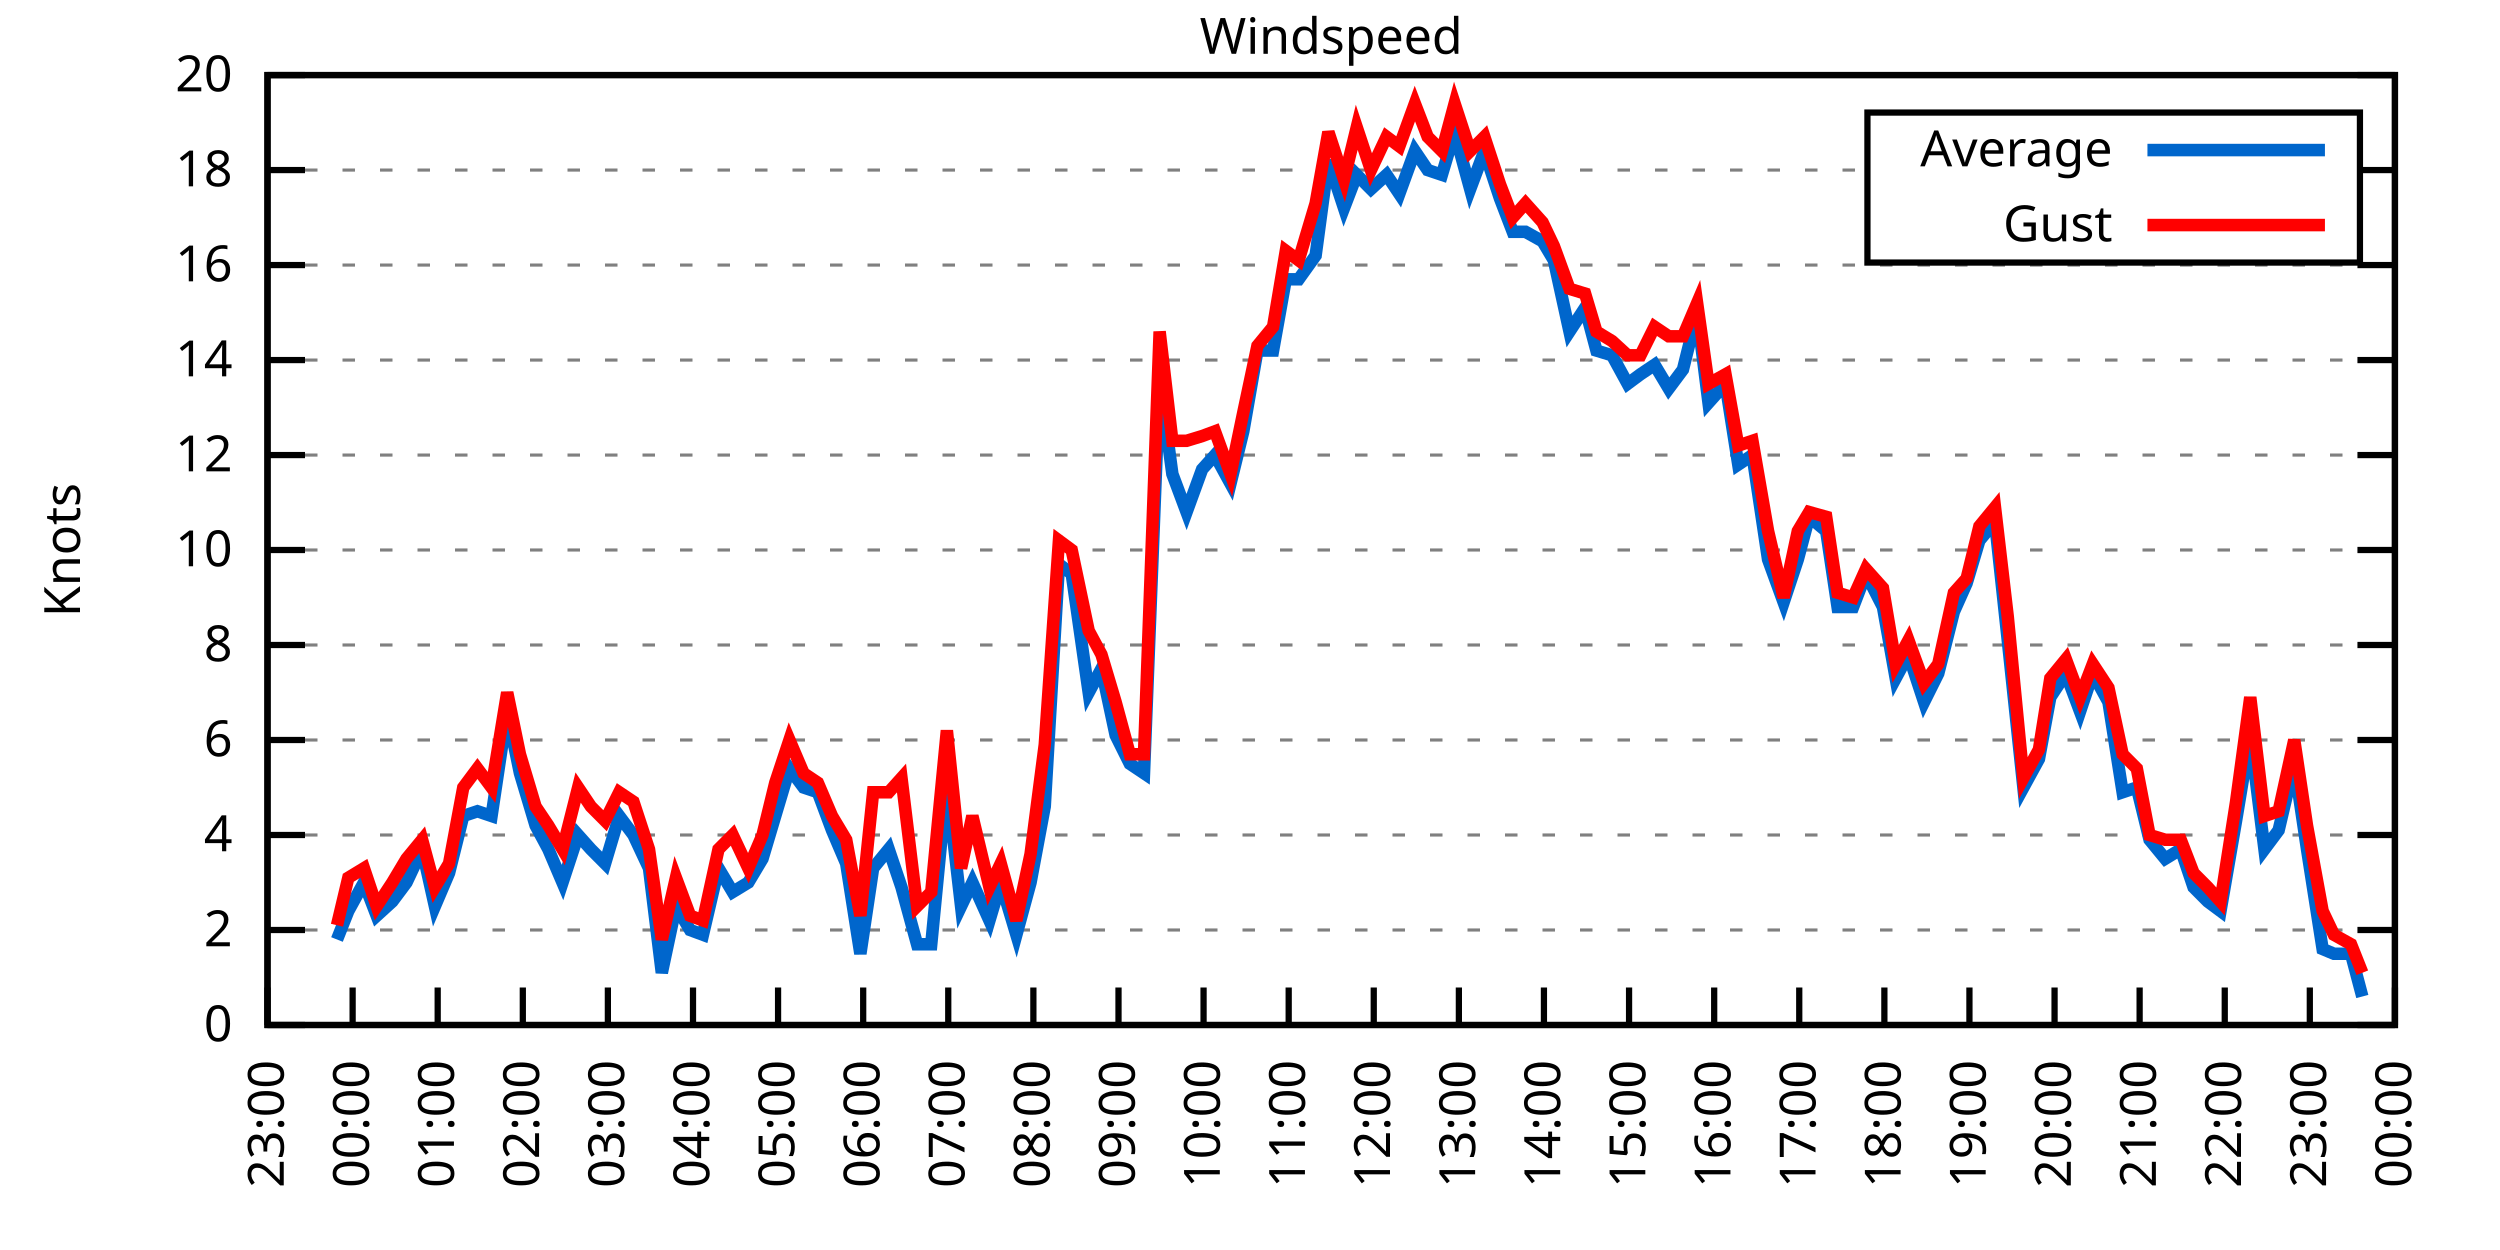
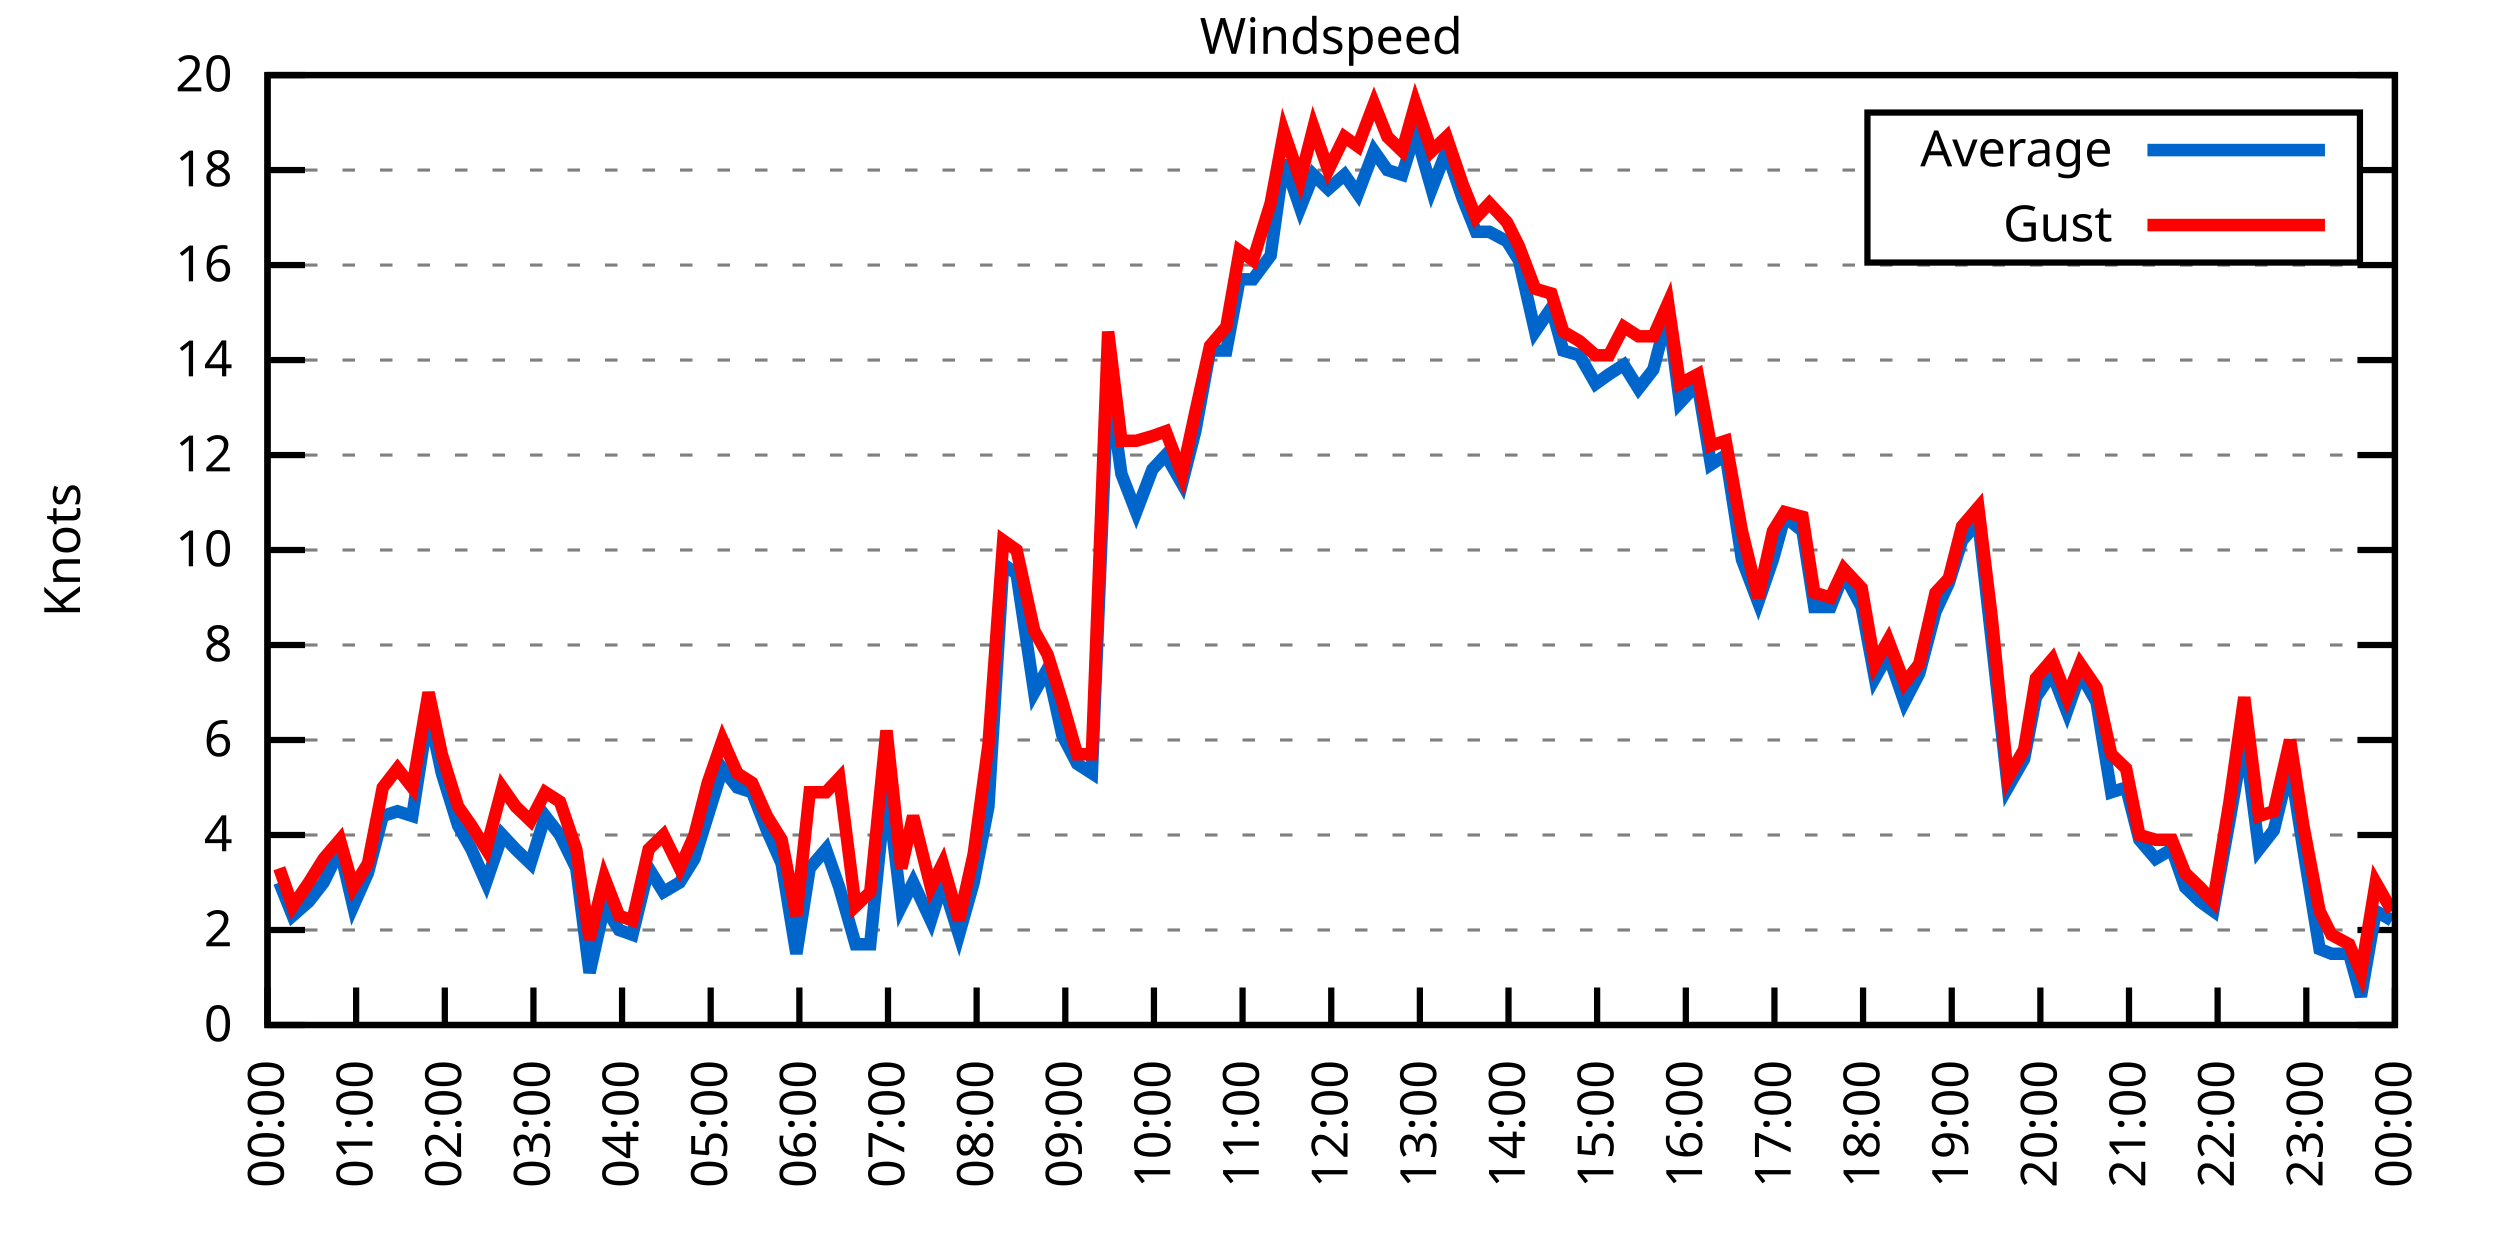
<svg xmlns="http://www.w3.org/2000/svg" xmlns:xlink="http://www.w3.org/1999/xlink" width="400" height="200" viewBox="0 0 400 200">
  <g id="gnuplot_canvas">
    <rect x="0" y="0" width="400" height="200" fill="none" />
    <defs>
      <circle id="gpDot" r="0.5" stroke-width="0.5" stroke="currentColor" />
      <path id="gpPt0" stroke-width="0.333" stroke="currentColor" d="M-1,0 h2 M0,-1 v2" />
      <path id="gpPt1" stroke-width="0.333" stroke="currentColor" d="M-1,-1 L1,1 M1,-1 L-1,1" />
      <path id="gpPt2" stroke-width="0.333" stroke="currentColor" d="M-1,0 L1,0 M0,-1 L0,1 M-1,-1 L1,1 M-1,1 L1,-1" />
      <rect id="gpPt3" stroke-width="0.333" stroke="currentColor" x="-1" y="-1" width="2" height="2" />
      <rect id="gpPt4" stroke-width="0.333" stroke="currentColor" fill="currentColor" x="-1" y="-1" width="2" height="2" />
      <circle id="gpPt5" stroke-width="0.333" stroke="currentColor" cx="0" cy="0" r="1" />
      <use xlink:href="#gpPt5" id="gpPt6" fill="currentColor" stroke="none" />
      <path id="gpPt7" stroke-width="0.333" stroke="currentColor" d="M0,-1.33 L-1.33,0.67 L1.33,0.67 z" />
      <use xlink:href="#gpPt7" id="gpPt8" fill="currentColor" stroke="none" />
      <use xlink:href="#gpPt7" id="gpPt9" stroke="currentColor" transform="rotate(180)" />
      <use xlink:href="#gpPt9" id="gpPt10" fill="currentColor" stroke="none" />
      <use xlink:href="#gpPt3" id="gpPt11" stroke="currentColor" transform="rotate(45)" />
      <use xlink:href="#gpPt11" id="gpPt12" fill="currentColor" stroke="none" />
      <path id="gpPt13" stroke-width="0.333" stroke="currentColor" d="M0,1.330 L1.265,0.411 L0.782,-1.067 L-0.782,-1.076 L-1.265,0.411 z" />
      <use xlink:href="#gpPt13" id="gpPt14" fill="currentColor" stroke="none" />
      <filter id="textbox" filterUnits="objectBoundingBox" x="0" y="0" height="1" width="1">
        <feFlood flood-color="white" flood-opacity="1" result="bgnd" />
        <feComposite in="SourceGraphic" in2="bgnd" operator="atop" />
      </filter>
      <filter id="greybox" filterUnits="objectBoundingBox" x="0" y="0" height="1" width="1">
        <feFlood flood-color="lightgrey" flood-opacity="1" result="grey" />
        <feComposite in="SourceGraphic" in2="grey" operator="atop" />
      </filter>
    </defs>
    <g fill="none" color="white" stroke="currentColor" stroke-width="1.00" stroke-linecap="butt" stroke-linejoin="miter">
</g>
    <g fill="none" color="black" stroke="currentColor" stroke-width="1.00" stroke-linecap="butt" stroke-linejoin="miter">
      <g stroke="none" shape-rendering="crispEdges">
        <polygon fill="rgb(255, 255, 255)" points="42.80,164.00 383.18,164.00 383.18,12.02 42.80,12.02 " />
      </g>
    </g>
    <g fill="none" color="black" stroke="currentColor" stroke-width="1.00" stroke-linecap="butt" stroke-linejoin="miter">
</g>
    <g fill="none" color="black" stroke="black" stroke-width="0.50" stroke-linecap="butt" stroke-linejoin="miter">
</g>
    <g fill="none" color="gray" stroke="currentColor" stroke-width="0.50" stroke-linecap="butt" stroke-linejoin="miter">
      <path stroke="gray" stroke-dasharray="2,4" class="gridline" d="M42.80,164.00 L383.19,164.00  " />
    </g>
    <g fill="none" color="gray" stroke="gray" stroke-width="1.00" stroke-linecap="butt" stroke-linejoin="miter">
</g>
    <g fill="none" color="black" stroke="currentColor" stroke-width="1.00" stroke-linecap="butt" stroke-linejoin="miter">
      <path stroke="black" d="M42.80,164.00 L48.80,164.00 M383.19,164.00 L377.19,164.00  " />
      <g transform="translate(37.20,166.60)" stroke="none" fill="black" font-family="Sans" font-size="8.00" text-anchor="end">
        <text>
          <tspan font-family="Sans"> 0</tspan>
        </text>
      </g>
    </g>
    <g fill="none" color="black" stroke="currentColor" stroke-width="1.00" stroke-linecap="butt" stroke-linejoin="miter">
</g>
    <g fill="none" color="black" stroke="black" stroke-width="0.50" stroke-linecap="butt" stroke-linejoin="miter">
</g>
    <g fill="none" color="gray" stroke="currentColor" stroke-width="0.50" stroke-linecap="butt" stroke-linejoin="miter">
      <path stroke="gray" stroke-dasharray="2,4" class="gridline" d="M42.80,148.80 L383.19,148.80  " />
    </g>
    <g fill="none" color="gray" stroke="gray" stroke-width="1.00" stroke-linecap="butt" stroke-linejoin="miter">
</g>
    <g fill="none" color="black" stroke="currentColor" stroke-width="1.00" stroke-linecap="butt" stroke-linejoin="miter">
      <path stroke="black" d="M42.80,148.80 L48.80,148.80 M383.19,148.80 L377.19,148.80  " />
      <g transform="translate(37.20,151.40)" stroke="none" fill="black" font-family="Sans" font-size="8.00" text-anchor="end">
        <text>
          <tspan font-family="Sans"> 2</tspan>
        </text>
      </g>
    </g>
    <g fill="none" color="black" stroke="currentColor" stroke-width="1.00" stroke-linecap="butt" stroke-linejoin="miter">
</g>
    <g fill="none" color="black" stroke="black" stroke-width="0.50" stroke-linecap="butt" stroke-linejoin="miter">
</g>
    <g fill="none" color="gray" stroke="currentColor" stroke-width="0.50" stroke-linecap="butt" stroke-linejoin="miter">
      <path stroke="gray" stroke-dasharray="2,4" class="gridline" d="M42.80,133.60 L383.19,133.60  " />
    </g>
    <g fill="none" color="gray" stroke="gray" stroke-width="1.00" stroke-linecap="butt" stroke-linejoin="miter">
</g>
    <g fill="none" color="black" stroke="currentColor" stroke-width="1.00" stroke-linecap="butt" stroke-linejoin="miter">
      <path stroke="black" d="M42.80,133.60 L48.80,133.60 M383.19,133.60 L377.19,133.60  " />
      <g transform="translate(37.20,136.20)" stroke="none" fill="black" font-family="Sans" font-size="8.00" text-anchor="end">
        <text>
          <tspan font-family="Sans"> 4</tspan>
        </text>
      </g>
    </g>
    <g fill="none" color="black" stroke="currentColor" stroke-width="1.00" stroke-linecap="butt" stroke-linejoin="miter">
</g>
    <g fill="none" color="black" stroke="black" stroke-width="0.50" stroke-linecap="butt" stroke-linejoin="miter">
</g>
    <g fill="none" color="gray" stroke="currentColor" stroke-width="0.50" stroke-linecap="butt" stroke-linejoin="miter">
      <path stroke="gray" stroke-dasharray="2,4" class="gridline" d="M42.80,118.40 L383.19,118.40  " />
    </g>
    <g fill="none" color="gray" stroke="gray" stroke-width="1.00" stroke-linecap="butt" stroke-linejoin="miter">
</g>
    <g fill="none" color="black" stroke="currentColor" stroke-width="1.00" stroke-linecap="butt" stroke-linejoin="miter">
      <path stroke="black" d="M42.80,118.40 L48.80,118.40 M383.19,118.40 L377.19,118.40  " />
      <g transform="translate(37.20,121.00)" stroke="none" fill="black" font-family="Sans" font-size="8.00" text-anchor="end">
        <text>
          <tspan font-family="Sans"> 6</tspan>
        </text>
      </g>
    </g>
    <g fill="none" color="black" stroke="currentColor" stroke-width="1.00" stroke-linecap="butt" stroke-linejoin="miter">
</g>
    <g fill="none" color="black" stroke="black" stroke-width="0.50" stroke-linecap="butt" stroke-linejoin="miter">
</g>
    <g fill="none" color="gray" stroke="currentColor" stroke-width="0.50" stroke-linecap="butt" stroke-linejoin="miter">
      <path stroke="gray" stroke-dasharray="2,4" class="gridline" d="M42.80,103.20 L383.19,103.20  " />
    </g>
    <g fill="none" color="gray" stroke="gray" stroke-width="1.00" stroke-linecap="butt" stroke-linejoin="miter">
</g>
    <g fill="none" color="black" stroke="currentColor" stroke-width="1.00" stroke-linecap="butt" stroke-linejoin="miter">
      <path stroke="black" d="M42.80,103.20 L48.80,103.20 M383.19,103.20 L377.19,103.20  " />
      <g transform="translate(37.20,105.80)" stroke="none" fill="black" font-family="Sans" font-size="8.00" text-anchor="end">
        <text>
          <tspan font-family="Sans"> 8</tspan>
        </text>
      </g>
    </g>
    <g fill="none" color="black" stroke="currentColor" stroke-width="1.00" stroke-linecap="butt" stroke-linejoin="miter">
</g>
    <g fill="none" color="black" stroke="black" stroke-width="0.50" stroke-linecap="butt" stroke-linejoin="miter">
</g>
    <g fill="none" color="gray" stroke="currentColor" stroke-width="0.50" stroke-linecap="butt" stroke-linejoin="miter">
      <path stroke="gray" stroke-dasharray="2,4" class="gridline" d="M42.80,88.00 L383.19,88.00  " />
    </g>
    <g fill="none" color="gray" stroke="gray" stroke-width="1.00" stroke-linecap="butt" stroke-linejoin="miter">
</g>
    <g fill="none" color="black" stroke="currentColor" stroke-width="1.00" stroke-linecap="butt" stroke-linejoin="miter">
      <path stroke="black" d="M42.80,88.00 L48.80,88.00 M383.19,88.00 L377.19,88.00  " />
      <g transform="translate(37.20,90.60)" stroke="none" fill="black" font-family="Sans" font-size="8.00" text-anchor="end">
        <text>
          <tspan font-family="Sans"> 10</tspan>
        </text>
      </g>
    </g>
    <g fill="none" color="black" stroke="currentColor" stroke-width="1.00" stroke-linecap="butt" stroke-linejoin="miter">
</g>
    <g fill="none" color="black" stroke="black" stroke-width="0.50" stroke-linecap="butt" stroke-linejoin="miter">
</g>
    <g fill="none" color="gray" stroke="currentColor" stroke-width="0.50" stroke-linecap="butt" stroke-linejoin="miter">
      <path stroke="gray" stroke-dasharray="2,4" class="gridline" d="M42.80,72.81 L383.19,72.81  " />
    </g>
    <g fill="none" color="gray" stroke="gray" stroke-width="1.00" stroke-linecap="butt" stroke-linejoin="miter">
</g>
    <g fill="none" color="black" stroke="currentColor" stroke-width="1.00" stroke-linecap="butt" stroke-linejoin="miter">
      <path stroke="black" d="M42.80,72.81 L48.80,72.81 M383.19,72.81 L377.19,72.81  " />
      <g transform="translate(37.20,75.41)" stroke="none" fill="black" font-family="Sans" font-size="8.00" text-anchor="end">
        <text>
          <tspan font-family="Sans"> 12</tspan>
        </text>
      </g>
    </g>
    <g fill="none" color="black" stroke="currentColor" stroke-width="1.00" stroke-linecap="butt" stroke-linejoin="miter">
</g>
    <g fill="none" color="black" stroke="black" stroke-width="0.50" stroke-linecap="butt" stroke-linejoin="miter">
</g>
    <g fill="none" color="gray" stroke="currentColor" stroke-width="0.50" stroke-linecap="butt" stroke-linejoin="miter">
      <path stroke="gray" stroke-dasharray="2,4" class="gridline" d="M42.80,57.61 L383.19,57.61  " />
    </g>
    <g fill="none" color="gray" stroke="gray" stroke-width="1.00" stroke-linecap="butt" stroke-linejoin="miter">
</g>
    <g fill="none" color="black" stroke="currentColor" stroke-width="1.00" stroke-linecap="butt" stroke-linejoin="miter">
      <path stroke="black" d="M42.80,57.61 L48.80,57.61 M383.19,57.61 L377.19,57.61  " />
      <g transform="translate(37.20,60.21)" stroke="none" fill="black" font-family="Sans" font-size="8.00" text-anchor="end">
        <text>
          <tspan font-family="Sans"> 14</tspan>
        </text>
      </g>
    </g>
    <g fill="none" color="black" stroke="currentColor" stroke-width="1.00" stroke-linecap="butt" stroke-linejoin="miter">
</g>
    <g fill="none" color="black" stroke="black" stroke-width="0.50" stroke-linecap="butt" stroke-linejoin="miter">
</g>
    <g fill="none" color="gray" stroke="currentColor" stroke-width="0.50" stroke-linecap="butt" stroke-linejoin="miter">
      <path stroke="gray" stroke-dasharray="2,4" class="gridline" d="M42.80,42.41 L383.19,42.41  " />
    </g>
    <g fill="none" color="gray" stroke="gray" stroke-width="1.00" stroke-linecap="butt" stroke-linejoin="miter">
</g>
    <g fill="none" color="black" stroke="currentColor" stroke-width="1.00" stroke-linecap="butt" stroke-linejoin="miter">
      <path stroke="black" d="M42.80,42.41 L48.80,42.41 M383.19,42.41 L377.19,42.41  " />
      <g transform="translate(37.20,45.01)" stroke="none" fill="black" font-family="Sans" font-size="8.00" text-anchor="end">
        <text>
          <tspan font-family="Sans"> 16</tspan>
        </text>
      </g>
    </g>
    <g fill="none" color="black" stroke="currentColor" stroke-width="1.00" stroke-linecap="butt" stroke-linejoin="miter">
</g>
    <g fill="none" color="black" stroke="black" stroke-width="0.50" stroke-linecap="butt" stroke-linejoin="miter">
</g>
    <g fill="none" color="gray" stroke="currentColor" stroke-width="0.50" stroke-linecap="butt" stroke-linejoin="miter">
      <path stroke="gray" stroke-dasharray="2,4" class="gridline" d="M42.80,27.21 L298.79,27.21 M377.59,27.21 L383.19,27.21  " />
    </g>
    <g fill="none" color="gray" stroke="gray" stroke-width="1.00" stroke-linecap="butt" stroke-linejoin="miter">
</g>
    <g fill="none" color="black" stroke="currentColor" stroke-width="1.00" stroke-linecap="butt" stroke-linejoin="miter">
      <path stroke="black" d="M42.80,27.21 L48.80,27.21 M383.19,27.21 L377.19,27.21  " />
      <g transform="translate(37.20,29.81)" stroke="none" fill="black" font-family="Sans" font-size="8.00" text-anchor="end">
        <text>
          <tspan font-family="Sans"> 18</tspan>
        </text>
      </g>
    </g>
    <g fill="none" color="black" stroke="currentColor" stroke-width="1.00" stroke-linecap="butt" stroke-linejoin="miter">
</g>
    <g fill="none" color="black" stroke="black" stroke-width="0.50" stroke-linecap="butt" stroke-linejoin="miter">
</g>
    <g fill="none" color="gray" stroke="currentColor" stroke-width="0.50" stroke-linecap="butt" stroke-linejoin="miter">
      <path stroke="gray" stroke-dasharray="2,4" class="gridline" d="M42.80,12.01 L383.19,12.01  " />
    </g>
    <g fill="none" color="gray" stroke="gray" stroke-width="1.00" stroke-linecap="butt" stroke-linejoin="miter">
</g>
    <g fill="none" color="black" stroke="currentColor" stroke-width="1.00" stroke-linecap="butt" stroke-linejoin="miter">
      <path stroke="black" d="M42.80,12.01 L48.80,12.01 M383.19,12.01 L377.19,12.01  " />
      <g transform="translate(37.20,14.61)" stroke="none" fill="black" font-family="Sans" font-size="8.00" text-anchor="end">
        <text>
          <tspan font-family="Sans"> 20</tspan>
        </text>
      </g>
    </g>
    <g fill="none" color="black" stroke="currentColor" stroke-width="1.00" stroke-linecap="butt" stroke-linejoin="miter">
      <path stroke="black" d="M42.80,164.00 L42.80,158.00  " />
      <g transform="translate(45.40,169.60) rotate(270.00)" stroke="none" fill="black" font-family="Sans" font-size="8.00" text-anchor="end">
        <text>
-           <tspan font-family="Sans">23:00</tspan>
-         </text>
-       </g>
-     </g>
-     <g fill="none" color="black" stroke="currentColor" stroke-width="1.00" stroke-linecap="butt" stroke-linejoin="miter">
-       <path stroke="black" d="M56.42,164.00 L56.42,158.00  " />
-       <g transform="translate(59.02,169.60) rotate(270.00)" stroke="none" fill="black" font-family="Sans" font-size="8.00" text-anchor="end">
-         <text>
          <tspan font-family="Sans">00:00</tspan>
        </text>
      </g>
    </g>
    <g fill="none" color="black" stroke="currentColor" stroke-width="1.00" stroke-linecap="butt" stroke-linejoin="miter">
-       <path stroke="black" d="M70.03,164.00 L70.03,158.00  " />
-       <g transform="translate(72.63,169.60) rotate(270.00)" stroke="none" fill="black" font-family="Sans" font-size="8.00" text-anchor="end">
+       <path stroke="black" d="M56.98,164.00 L56.98,158.00  " />
+       <g transform="translate(59.58,169.60) rotate(270.00)" stroke="none" fill="black" font-family="Sans" font-size="8.00" text-anchor="end">
        <text>
          <tspan font-family="Sans">01:00</tspan>
        </text>
      </g>
    </g>
    <g fill="none" color="black" stroke="currentColor" stroke-width="1.00" stroke-linecap="butt" stroke-linejoin="miter">
-       <path stroke="black" d="M83.65,164.00 L83.65,158.00  " />
-       <g transform="translate(86.25,169.60) rotate(270.00)" stroke="none" fill="black" font-family="Sans" font-size="8.00" text-anchor="end">
+       <path stroke="black" d="M71.17,164.00 L71.17,158.00  " />
+       <g transform="translate(73.77,169.60) rotate(270.00)" stroke="none" fill="black" font-family="Sans" font-size="8.00" text-anchor="end">
        <text>
          <tspan font-family="Sans">02:00</tspan>
        </text>
      </g>
    </g>
    <g fill="none" color="black" stroke="currentColor" stroke-width="1.00" stroke-linecap="butt" stroke-linejoin="miter">
-       <path stroke="black" d="M97.26,164.00 L97.26,158.00  " />
-       <g transform="translate(99.86,169.60) rotate(270.00)" stroke="none" fill="black" font-family="Sans" font-size="8.00" text-anchor="end">
+       <path stroke="black" d="M85.35,164.00 L85.35,158.00  " />
+       <g transform="translate(87.95,169.60) rotate(270.00)" stroke="none" fill="black" font-family="Sans" font-size="8.00" text-anchor="end">
        <text>
          <tspan font-family="Sans">03:00</tspan>
        </text>
      </g>
    </g>
    <g fill="none" color="black" stroke="currentColor" stroke-width="1.00" stroke-linecap="butt" stroke-linejoin="miter">
-       <path stroke="black" d="M110.88,164.00 L110.88,158.00  " />
-       <g transform="translate(113.48,169.60) rotate(270.00)" stroke="none" fill="black" font-family="Sans" font-size="8.00" text-anchor="end">
+       <path stroke="black" d="M99.53,164.00 L99.53,158.00  " />
+       <g transform="translate(102.13,169.60) rotate(270.00)" stroke="none" fill="black" font-family="Sans" font-size="8.00" text-anchor="end">
        <text>
          <tspan font-family="Sans">04:00</tspan>
        </text>
      </g>
    </g>
    <g fill="none" color="black" stroke="currentColor" stroke-width="1.00" stroke-linecap="butt" stroke-linejoin="miter">
-       <path stroke="black" d="M124.49,164.00 L124.49,158.00  " />
-       <g transform="translate(127.09,169.60) rotate(270.00)" stroke="none" fill="black" font-family="Sans" font-size="8.00" text-anchor="end">
+       <path stroke="black" d="M113.71,164.00 L113.71,158.00  " />
+       <g transform="translate(116.31,169.60) rotate(270.00)" stroke="none" fill="black" font-family="Sans" font-size="8.00" text-anchor="end">
        <text>
          <tspan font-family="Sans">05:00</tspan>
        </text>
      </g>
    </g>
    <g fill="none" color="black" stroke="currentColor" stroke-width="1.00" stroke-linecap="butt" stroke-linejoin="miter">
-       <path stroke="black" d="M138.11,164.00 L138.11,158.00  " />
-       <g transform="translate(140.71,169.60) rotate(270.00)" stroke="none" fill="black" font-family="Sans" font-size="8.00" text-anchor="end">
+       <path stroke="black" d="M127.90,164.00 L127.90,158.00  " />
+       <g transform="translate(130.50,169.60) rotate(270.00)" stroke="none" fill="black" font-family="Sans" font-size="8.00" text-anchor="end">
        <text>
          <tspan font-family="Sans">06:00</tspan>
        </text>
      </g>
    </g>
    <g fill="none" color="black" stroke="currentColor" stroke-width="1.00" stroke-linecap="butt" stroke-linejoin="miter">
-       <path stroke="black" d="M151.72,164.00 L151.72,158.00  " />
-       <g transform="translate(154.32,169.60) rotate(270.00)" stroke="none" fill="black" font-family="Sans" font-size="8.00" text-anchor="end">
+       <path stroke="black" d="M142.08,164.00 L142.08,158.00  " />
+       <g transform="translate(144.68,169.60) rotate(270.00)" stroke="none" fill="black" font-family="Sans" font-size="8.00" text-anchor="end">
        <text>
          <tspan font-family="Sans">07:00</tspan>
        </text>
      </g>
    </g>
    <g fill="none" color="black" stroke="currentColor" stroke-width="1.00" stroke-linecap="butt" stroke-linejoin="miter">
-       <path stroke="black" d="M165.34,164.00 L165.34,158.00  " />
-       <g transform="translate(167.94,169.60) rotate(270.00)" stroke="none" fill="black" font-family="Sans" font-size="8.00" text-anchor="end">
+       <path stroke="black" d="M156.26,164.00 L156.26,158.00  " />
+       <g transform="translate(158.86,169.60) rotate(270.00)" stroke="none" fill="black" font-family="Sans" font-size="8.00" text-anchor="end">
        <text>
          <tspan font-family="Sans">08:00</tspan>
        </text>
      </g>
    </g>
    <g fill="none" color="black" stroke="currentColor" stroke-width="1.00" stroke-linecap="butt" stroke-linejoin="miter">
-       <path stroke="black" d="M178.96,164.00 L178.96,158.00  " />
-       <g transform="translate(181.56,169.60) rotate(270.00)" stroke="none" fill="black" font-family="Sans" font-size="8.00" text-anchor="end">
+       <path stroke="black" d="M170.45,164.00 L170.45,158.00  " />
+       <g transform="translate(173.05,169.60) rotate(270.00)" stroke="none" fill="black" font-family="Sans" font-size="8.00" text-anchor="end">
        <text>
          <tspan font-family="Sans">09:00</tspan>
        </text>
      </g>
    </g>
    <g fill="none" color="black" stroke="currentColor" stroke-width="1.00" stroke-linecap="butt" stroke-linejoin="miter">
-       <path stroke="black" d="M192.57,164.00 L192.57,158.00  " />
-       <g transform="translate(195.17,169.60) rotate(270.00)" stroke="none" fill="black" font-family="Sans" font-size="8.00" text-anchor="end">
+       <path stroke="black" d="M184.63,164.00 L184.63,158.00  " />
+       <g transform="translate(187.23,169.60) rotate(270.00)" stroke="none" fill="black" font-family="Sans" font-size="8.00" text-anchor="end">
        <text>
          <tspan font-family="Sans">10:00</tspan>
        </text>
      </g>
    </g>
    <g fill="none" color="black" stroke="currentColor" stroke-width="1.00" stroke-linecap="butt" stroke-linejoin="miter">
-       <path stroke="black" d="M206.19,164.00 L206.19,158.00  " />
-       <g transform="translate(208.79,169.60) rotate(270.00)" stroke="none" fill="black" font-family="Sans" font-size="8.00" text-anchor="end">
+       <path stroke="black" d="M198.81,164.00 L198.81,158.00  " />
+       <g transform="translate(201.41,169.60) rotate(270.00)" stroke="none" fill="black" font-family="Sans" font-size="8.00" text-anchor="end">
        <text>
          <tspan font-family="Sans">11:00</tspan>
        </text>
      </g>
    </g>
    <g fill="none" color="black" stroke="currentColor" stroke-width="1.00" stroke-linecap="butt" stroke-linejoin="miter">
-       <path stroke="black" d="M219.80,164.00 L219.80,158.00  " />
-       <g transform="translate(222.40,169.60) rotate(270.00)" stroke="none" fill="black" font-family="Sans" font-size="8.00" text-anchor="end">
+       <path stroke="black" d="M213.00,164.00 L213.00,158.00  " />
+       <g transform="translate(215.60,169.60) rotate(270.00)" stroke="none" fill="black" font-family="Sans" font-size="8.00" text-anchor="end">
        <text>
          <tspan font-family="Sans">12:00</tspan>
        </text>
      </g>
    </g>
    <g fill="none" color="black" stroke="currentColor" stroke-width="1.00" stroke-linecap="butt" stroke-linejoin="miter">
-       <path stroke="black" d="M233.42,164.00 L233.42,158.00  " />
-       <g transform="translate(236.02,169.60) rotate(270.00)" stroke="none" fill="black" font-family="Sans" font-size="8.00" text-anchor="end">
+       <path stroke="black" d="M227.18,164.00 L227.18,158.00  " />
+       <g transform="translate(229.78,169.60) rotate(270.00)" stroke="none" fill="black" font-family="Sans" font-size="8.00" text-anchor="end">
        <text>
          <tspan font-family="Sans">13:00</tspan>
        </text>
      </g>
    </g>
    <g fill="none" color="black" stroke="currentColor" stroke-width="1.00" stroke-linecap="butt" stroke-linejoin="miter">
-       <path stroke="black" d="M247.03,164.00 L247.03,158.00  " />
-       <g transform="translate(249.63,169.60) rotate(270.00)" stroke="none" fill="black" font-family="Sans" font-size="8.00" text-anchor="end">
+       <path stroke="black" d="M241.36,164.00 L241.36,158.00  " />
+       <g transform="translate(243.96,169.60) rotate(270.00)" stroke="none" fill="black" font-family="Sans" font-size="8.00" text-anchor="end">
        <text>
          <tspan font-family="Sans">14:00</tspan>
        </text>
      </g>
    </g>
    <g fill="none" color="black" stroke="currentColor" stroke-width="1.00" stroke-linecap="butt" stroke-linejoin="miter">
-       <path stroke="black" d="M260.65,164.00 L260.65,158.00  " />
-       <g transform="translate(263.25,169.60) rotate(270.00)" stroke="none" fill="black" font-family="Sans" font-size="8.00" text-anchor="end">
+       <path stroke="black" d="M255.54,164.00 L255.54,158.00  " />
+       <g transform="translate(258.14,169.60) rotate(270.00)" stroke="none" fill="black" font-family="Sans" font-size="8.00" text-anchor="end">
        <text>
          <tspan font-family="Sans">15:00</tspan>
        </text>
      </g>
    </g>
    <g fill="none" color="black" stroke="currentColor" stroke-width="1.00" stroke-linecap="butt" stroke-linejoin="miter">
-       <path stroke="black" d="M274.27,164.00 L274.27,158.00  " />
-       <g transform="translate(276.87,169.60) rotate(270.00)" stroke="none" fill="black" font-family="Sans" font-size="8.00" text-anchor="end">
+       <path stroke="black" d="M269.73,164.00 L269.73,158.00  " />
+       <g transform="translate(272.33,169.60) rotate(270.00)" stroke="none" fill="black" font-family="Sans" font-size="8.00" text-anchor="end">
        <text>
          <tspan font-family="Sans">16:00</tspan>
        </text>
      </g>
    </g>
    <g fill="none" color="black" stroke="currentColor" stroke-width="1.00" stroke-linecap="butt" stroke-linejoin="miter">
-       <path stroke="black" d="M287.88,164.00 L287.88,158.00  " />
-       <g transform="translate(290.48,169.60) rotate(270.00)" stroke="none" fill="black" font-family="Sans" font-size="8.00" text-anchor="end">
+       <path stroke="black" d="M283.91,164.00 L283.91,158.00  " />
+       <g transform="translate(286.51,169.60) rotate(270.00)" stroke="none" fill="black" font-family="Sans" font-size="8.00" text-anchor="end">
        <text>
          <tspan font-family="Sans">17:00</tspan>
        </text>
      </g>
    </g>
    <g fill="none" color="black" stroke="currentColor" stroke-width="1.00" stroke-linecap="butt" stroke-linejoin="miter">
-       <path stroke="black" d="M301.50,164.00 L301.50,158.00  " />
-       <g transform="translate(304.10,169.60) rotate(270.00)" stroke="none" fill="black" font-family="Sans" font-size="8.00" text-anchor="end">
+       <path stroke="black" d="M298.09,164.00 L298.09,158.00  " />
+       <g transform="translate(300.69,169.60) rotate(270.00)" stroke="none" fill="black" font-family="Sans" font-size="8.00" text-anchor="end">
        <text>
          <tspan font-family="Sans">18:00</tspan>
        </text>
      </g>
    </g>
    <g fill="none" color="black" stroke="currentColor" stroke-width="1.00" stroke-linecap="butt" stroke-linejoin="miter">
-       <path stroke="black" d="M315.11,164.00 L315.11,158.00  " />
-       <g transform="translate(317.71,169.60) rotate(270.00)" stroke="none" fill="black" font-family="Sans" font-size="8.00" text-anchor="end">
+       <path stroke="black" d="M312.28,164.00 L312.28,158.00  " />
+       <g transform="translate(314.88,169.60) rotate(270.00)" stroke="none" fill="black" font-family="Sans" font-size="8.00" text-anchor="end">
        <text>
          <tspan font-family="Sans">19:00</tspan>
        </text>
      </g>
    </g>
    <g fill="none" color="black" stroke="currentColor" stroke-width="1.00" stroke-linecap="butt" stroke-linejoin="miter">
-       <path stroke="black" d="M328.73,164.00 L328.73,158.00  " />
-       <g transform="translate(331.33,169.60) rotate(270.00)" stroke="none" fill="black" font-family="Sans" font-size="8.00" text-anchor="end">
+       <path stroke="black" d="M326.46,164.00 L326.46,158.00  " />
+       <g transform="translate(329.06,169.60) rotate(270.00)" stroke="none" fill="black" font-family="Sans" font-size="8.00" text-anchor="end">
        <text>
          <tspan font-family="Sans">20:00</tspan>
        </text>
      </g>
    </g>
    <g fill="none" color="black" stroke="currentColor" stroke-width="1.00" stroke-linecap="butt" stroke-linejoin="miter">
-       <path stroke="black" d="M342.34,164.00 L342.34,158.00  " />
-       <g transform="translate(344.94,169.60) rotate(270.00)" stroke="none" fill="black" font-family="Sans" font-size="8.00" text-anchor="end">
+       <path stroke="black" d="M340.64,164.00 L340.64,158.00  " />
+       <g transform="translate(343.24,169.60) rotate(270.00)" stroke="none" fill="black" font-family="Sans" font-size="8.00" text-anchor="end">
        <text>
          <tspan font-family="Sans">21:00</tspan>
        </text>
      </g>
    </g>
    <g fill="none" color="black" stroke="currentColor" stroke-width="1.00" stroke-linecap="butt" stroke-linejoin="miter">
-       <path stroke="black" d="M355.96,164.00 L355.96,158.00  " />
-       <g transform="translate(358.56,169.60) rotate(270.00)" stroke="none" fill="black" font-family="Sans" font-size="8.00" text-anchor="end">
+       <path stroke="black" d="M354.82,164.00 L354.82,158.00  " />
+       <g transform="translate(357.42,169.60) rotate(270.00)" stroke="none" fill="black" font-family="Sans" font-size="8.00" text-anchor="end">
        <text>
          <tspan font-family="Sans">22:00</tspan>
        </text>
      </g>
    </g>
    <g fill="none" color="black" stroke="currentColor" stroke-width="1.00" stroke-linecap="butt" stroke-linejoin="miter">
-       <path stroke="black" d="M369.57,164.00 L369.57,158.00  " />
-       <g transform="translate(372.17,169.60) rotate(270.00)" stroke="none" fill="black" font-family="Sans" font-size="8.00" text-anchor="end">
+       <path stroke="black" d="M369.01,164.00 L369.01,158.00  " />
+       <g transform="translate(371.61,169.60) rotate(270.00)" stroke="none" fill="black" font-family="Sans" font-size="8.00" text-anchor="end">
        <text>
          <tspan font-family="Sans">23:00</tspan>
        </text>
      </g>
    </g>
    <g fill="none" color="black" stroke="currentColor" stroke-width="1.00" stroke-linecap="butt" stroke-linejoin="miter">
      <path stroke="black" d="M383.19,164.00 L383.19,158.00  " />
      <g transform="translate(385.79,169.60) rotate(270.00)" stroke="none" fill="black" font-family="Sans" font-size="8.00" text-anchor="end">
        <text>
          <tspan font-family="Sans">00:00</tspan>
        </text>
      </g>
    </g>
    <g fill="none" color="black" stroke="currentColor" stroke-width="1.00" stroke-linecap="butt" stroke-linejoin="miter">
</g>
    <g fill="none" color="black" stroke="currentColor" stroke-width="1.00" stroke-linecap="butt" stroke-linejoin="miter">
      <path stroke="black" d="M42.80,12.01 L42.80,164.00 L383.19,164.00 L383.19,12.01 L42.80,12.01 Z  " />
    </g>
    <g fill="none" color="black" stroke="currentColor" stroke-width="1.00" stroke-linecap="butt" stroke-linejoin="miter">
</g>
    <g fill="none" color="black" stroke="currentColor" stroke-width="1.00" stroke-linecap="butt" stroke-linejoin="miter">
      <path stroke="black" d="M298.79,42.01 L298.79,18.01 L377.59,18.01 L377.59,42.01 L298.79,42.01 Z  " />
    </g>
    <g id="Windspeed_plot_1">
      <g fill="none" color="white" stroke="black" stroke-width="2.00" stroke-linecap="butt" stroke-linejoin="miter">
</g>
      <g fill="none" color="black" stroke="currentColor" stroke-width="2.00" stroke-linecap="butt" stroke-linejoin="miter">
        <g transform="translate(337.99,26.61)" stroke="none" fill="black" font-family="Sans" font-size="8.00" text-anchor="end">
          <text>
            <tspan font-family="Sans">Average</tspan>
          </text>
        </g>
      </g>
      <g fill="none" color="black" stroke="currentColor" stroke-width="2.00" stroke-linecap="butt" stroke-linejoin="miter">
-         <path stroke="rgb(  0, 102, 204)" d="M343.59,24.01 L371.99,24.01 M53.92,150.32 L55.73,145.76 L58.23,141.20 L60.27,146.52 L62.77,144.24 L65.04,141.20   L67.54,135.88 L69.58,145.00 L71.85,139.68 L74.12,130.56 L76.39,129.80 L78.65,130.56 L81.15,113.84 L83.19,123.72   L85.69,132.08 L87.73,135.88 L90.00,141.20 L92.50,133.60 L94.54,135.88 L96.81,138.16 L99.08,130.56 L101.35,133.60   L103.84,138.92 L105.89,155.64 L108.15,145.00 L110.42,148.80 L112.47,149.56 L114.96,138.92 L117.23,142.72 L119.73,141.20   L122.00,137.40 L124.04,130.56 L126.31,122.96 L128.58,126.00 L130.85,126.76 L133.12,132.84 L135.39,138.16 L137.66,152.60   L139.70,138.92 L142.19,135.88 L144.24,141.96 L146.73,151.08 L149.00,151.08 L151.50,125.24 L153.77,145.00 L155.58,141.20   L158.31,147.28 L160.12,141.20 L162.62,149.56 L164.89,141.20 L167.16,129.04 L169.43,90.28 L171.47,91.80 L174.19,110.80   L176.23,107.00 L178.50,117.64 L180.77,122.20 L183.04,123.72 L185.54,60.65 L187.58,75.85 L189.85,81.93 L192.34,75.09   L194.39,72.81 L196.88,77.37 L198.93,69.01 L201.19,56.09 L203.69,56.09 L205.73,44.69 L207.78,44.69 L210.50,40.89   L212.54,25.69 L215.04,33.29 L217.08,27.97 L219.35,30.25 L221.85,27.97 L223.89,31.01 L226.38,24.17 L228.43,27.21   L230.70,27.97 L232.74,21.13 L235.23,30.25 L237.50,24.17 L240.00,31.77 L242.04,37.09 L244.08,37.09 L246.81,38.61   L248.62,41.65 L251.12,53.05 L253.61,49.25 L255.43,56.09 L257.93,56.85 L260.42,61.41 L262.47,59.89 L264.73,58.37   L267.00,62.17 L269.27,59.13 L271.54,50.01 L273.36,64.45 L276.08,61.41 L278.12,74.33 L280.39,72.81 L282.89,89.52   L285.38,96.36 L287.65,89.52 L289.47,82.69 L292.19,84.97 L294.01,97.12 L296.50,97.12 L298.55,91.80 L301.27,97.12   L303.31,108.52 L305.35,104.72 L307.85,112.32 L310.12,107.76 L312.62,97.88 L314.66,93.32 L316.70,86.49 L319.20,83.45   L321.24,102.44 L323.74,126.00 L326.23,121.44 L328.05,111.56 L330.54,107.76 L332.81,113.84 L334.85,107.76 L337.35,112.32   L339.62,126.76 L341.89,126.00 L343.93,134.36 L346.43,137.40 L348.92,135.88 L350.97,141.96 L353.24,144.24 L355.28,145.76   L357.77,131.32 L360.04,117.64 L362.31,135.88 L364.58,132.84 L367.08,122.20 L369.12,135.88 L371.62,151.84 L373.43,152.60   L376.16,152.60 L377.97,159.44  " />
+         <path stroke="rgb(  0, 102, 204)" d="M343.59,24.01 L371.99,24.01 M44.69,141.20 L46.82,146.52 L49.42,144.24 L51.78,141.20 L54.38,135.88 L56.51,145.00   L58.87,139.68 L61.24,130.56 L63.60,129.80 L65.97,130.56 L68.57,113.84 L70.69,123.72 L73.29,132.08 L75.42,135.88   L77.78,141.20 L80.38,133.60 L82.51,135.88 L84.88,138.16 L87.24,130.56 L89.60,133.60 L92.20,138.92 L94.33,155.64   L96.70,145.00 L99.06,148.80 L101.19,149.56 L103.79,138.92 L106.15,142.72 L108.75,141.20 L111.11,137.40 L113.24,130.56   L115.61,122.96 L117.97,126.00 L120.33,126.76 L122.70,132.84 L125.06,138.16 L127.42,152.60 L129.55,138.92 L132.15,135.88   L134.28,141.96 L136.88,151.08 L139.24,151.08 L141.84,125.24 L144.21,145.00 L146.10,141.20 L148.94,147.28 L150.83,141.20   L153.43,149.56 L155.79,141.20 L158.15,129.04 L160.52,90.28 L162.65,91.80 L165.48,110.80 L167.61,107.00 L169.97,117.64   L172.34,122.20 L174.70,123.72 L177.30,60.65 L179.43,75.85 L181.79,81.93 L184.39,75.09 L186.52,72.81 L189.12,77.37   L191.25,69.01 L193.61,56.09 L196.21,56.09 L198.34,44.69 L200.47,44.69 L203.30,40.89 L205.43,25.69 L208.03,33.29   L210.16,27.97 L212.52,30.25 L215.12,27.97 L217.25,31.01 L219.85,24.17 L221.98,27.21 L224.34,27.97 L226.47,21.13   L229.07,30.25 L231.43,24.17 L234.03,31.77 L236.16,37.09 L238.29,37.09 L241.12,38.61 L243.02,41.65 L245.62,53.05   L248.22,49.25 L250.11,56.09 L252.71,56.85 L255.31,61.41 L257.43,59.89 L259.80,58.37 L262.16,62.17 L264.53,59.13   L266.89,50.01 L268.78,64.45 L271.62,61.41 L273.75,74.33 L276.11,72.81 L278.71,89.52 L281.31,96.36 L283.67,89.52   L285.56,82.69 L288.40,84.97 L290.29,97.12 L292.89,97.12 L295.02,91.80 L297.86,97.12 L299.98,108.52 L302.11,104.72   L304.71,112.32 L307.08,107.76 L309.68,97.88 L311.80,93.32 L313.93,86.49 L316.53,83.45 L318.66,102.44 L321.26,126.00   L323.86,121.44 L325.75,111.56 L328.35,107.76 L330.71,113.84 L332.84,107.76 L335.44,112.32 L337.80,126.76 L340.17,126.00   L342.30,134.36 L344.90,137.40 L347.50,135.88 L349.62,141.96 L351.99,144.24 L354.12,145.76 L356.72,131.32 L359.08,117.64   L361.44,135.88 L363.81,132.84 L366.41,122.20 L368.53,135.88 L371.13,151.84 L373.03,152.60 L375.86,152.60 L377.75,159.44   L380.12,145.76 L382.72,147.28  " />
      </g>
    </g>
    <g id="Windspeed_plot_2">
      <g fill="none" color="black" stroke="currentColor" stroke-width="2.00" stroke-linecap="butt" stroke-linejoin="miter">
        <g transform="translate(337.99,38.61)" stroke="none" fill="black" font-family="Sans" font-size="8.00" text-anchor="end">
          <text>
            <tspan font-family="Sans">Gust</tspan>
          </text>
        </g>
      </g>
      <g fill="none" color="black" stroke="currentColor" stroke-width="2.00" stroke-linecap="butt" stroke-linejoin="miter">
-         <path stroke="rgb(255,   0,   0)" d="M343.59,36.01 L371.99,36.01 M53.92,148.04 L55.73,140.44 L58.23,138.92 L60.27,145.00 L62.77,141.20 L65.04,137.40   L67.54,134.36 L69.58,141.96 L71.85,138.16 L74.12,126.00 L76.39,122.96 L78.65,126.00 L81.15,110.80 L83.19,120.68   L85.69,129.04 L87.73,132.08 L90.00,135.88 L92.50,126.00 L94.54,129.04 L96.81,131.32 L99.08,126.76 L101.35,128.28   L103.84,135.88 L105.89,150.32 L108.15,140.44 L110.42,146.52 L112.47,147.28 L114.96,135.88 L117.23,133.60 L119.73,138.92   L122.00,133.60 L124.04,125.24 L126.31,118.40 L128.58,123.72 L130.85,125.24 L133.12,130.56 L135.39,134.36 L137.66,146.52   L139.70,126.76 L142.19,126.76 L144.24,124.48 L146.73,145.00 L149.00,142.72 L151.50,116.88 L153.77,138.92 L155.58,130.56   L158.31,141.96 L160.12,138.16 L162.62,147.28 L164.89,136.64 L167.16,119.16 L169.43,86.49 L171.47,88.00 L174.19,100.92   L176.23,104.72 L178.50,112.32 L180.77,120.68 L183.04,120.68 L185.54,53.05 L187.58,70.53 L189.85,70.53 L192.34,69.77   L194.39,69.01 L196.88,75.85 L198.93,65.97 L201.19,55.33 L203.69,52.29 L205.73,40.13 L207.78,41.65 L210.50,32.53   L212.54,21.13 L215.04,28.73 L217.08,20.37 L219.35,27.21 L221.85,21.89 L223.89,23.41 L226.38,16.57 L228.43,21.89   L230.70,24.17 L232.74,16.57 L235.23,24.17 L237.50,21.89 L240.00,29.49 L242.04,34.81 L244.08,32.53 L246.81,35.57   L248.62,39.37 L251.12,46.21 L253.61,46.97 L255.43,53.05 L257.93,54.57 L260.42,56.85 L262.47,56.85 L264.73,52.29   L267.00,53.81 L269.27,53.81 L271.54,48.49 L273.36,61.41 L276.08,59.89 L278.12,71.29 L280.39,70.53 L282.89,84.97   L285.38,95.60 L287.65,84.97 L289.47,81.93 L292.19,82.69 L294.01,94.84 L296.50,95.60 L298.55,91.04 L301.27,94.08   L303.31,106.24 L305.35,102.44 L307.85,109.28 L310.12,106.24 L312.62,94.84 L314.66,92.56 L316.70,84.21 L319.20,81.17   L321.24,98.64 L323.74,124.48 L326.23,119.92 L328.05,108.52 L330.54,105.48 L332.81,111.56 L334.85,106.24 L337.35,110.04   L339.62,120.68 L341.89,122.96 L343.93,133.60 L346.43,134.36 L348.92,134.36 L350.97,139.68 L353.24,141.96 L355.28,144.24   L357.77,128.28 L360.04,111.56 L362.31,130.56 L364.58,129.80 L367.08,118.40 L369.12,132.08 L371.62,145.76 L373.43,149.56   L376.16,151.08 L377.97,155.64  " />
+         <path stroke="rgb(255,   0,   0)" d="M343.59,36.01 L371.99,36.01 M44.69,138.92 L46.82,145.00 L49.42,141.20 L51.78,137.40 L54.38,134.36 L56.51,141.96   L58.87,138.16 L61.24,126.00 L63.60,122.96 L65.97,126.00 L68.57,110.80 L70.69,120.68 L73.29,129.04 L75.42,132.08   L77.78,135.88 L80.38,126.00 L82.51,129.04 L84.88,131.32 L87.24,126.76 L89.60,128.28 L92.20,135.88 L94.33,150.32   L96.70,140.44 L99.06,146.52 L101.19,147.28 L103.79,135.88 L106.15,133.60 L108.75,138.92 L111.11,133.60 L113.24,125.24   L115.61,118.40 L117.97,123.72 L120.33,125.24 L122.70,130.56 L125.06,134.36 L127.42,146.52 L129.55,126.76 L132.15,126.76   L134.28,124.48 L136.88,145.00 L139.24,142.72 L141.84,116.88 L144.21,138.92 L146.10,130.56 L148.94,141.96 L150.83,138.16   L153.43,147.28 L155.79,136.64 L158.15,119.16 L160.52,86.49 L162.65,88.00 L165.48,100.92 L167.61,104.72 L169.97,112.32   L172.34,120.68 L174.70,120.68 L177.30,53.05 L179.43,70.53 L181.79,70.53 L184.39,69.77 L186.52,69.01 L189.12,75.85   L191.25,65.97 L193.61,55.33 L196.21,52.29 L198.34,40.13 L200.47,41.65 L203.30,32.53 L205.43,21.13 L208.03,28.73   L210.16,20.37 L212.52,27.21 L215.12,21.89 L217.25,23.41 L219.85,16.57 L221.98,21.89 L224.34,24.17 L226.47,16.57   L229.07,24.17 L231.43,21.89 L234.03,29.49 L236.16,34.81 L238.29,32.53 L241.12,35.57 L243.02,39.37 L245.62,46.21   L248.22,46.97 L250.11,53.05 L252.71,54.57 L255.31,56.85 L257.43,56.85 L259.80,52.29 L262.16,53.81 L264.53,53.81   L266.89,48.49 L268.78,61.41 L271.62,59.89 L273.75,71.29 L276.11,70.53 L278.71,84.97 L281.31,95.60 L283.67,84.97   L285.56,81.93 L288.40,82.69 L290.29,94.84 L292.89,95.60 L295.02,91.04 L297.86,94.08 L299.98,106.24 L302.11,102.44   L304.71,109.28 L307.08,106.24 L309.68,94.84 L311.80,92.56 L313.93,84.21 L316.53,81.17 L318.66,98.64 L321.26,124.48   L323.86,119.92 L325.75,108.52 L328.35,105.48 L330.71,111.56 L332.84,106.24 L335.44,110.04 L337.80,120.68 L340.17,122.96   L342.30,133.60 L344.90,134.36 L347.50,134.36 L349.62,139.68 L351.99,141.96 L354.12,144.24 L356.72,128.28 L359.08,111.56   L361.44,130.56 L363.81,129.80 L366.41,118.40 L368.53,132.08 L371.13,145.76 L373.03,149.56 L375.86,151.08 L377.75,155.64   L380.12,141.20 L382.72,145.76  " />
      </g>
    </g>
    <g fill="none" color="black" stroke="currentColor" stroke-width="2.00" stroke-linecap="butt" stroke-linejoin="miter">
</g>
    <g fill="none" color="black" stroke="black" stroke-width="1.00" stroke-linecap="butt" stroke-linejoin="miter">
</g>
    <g fill="none" color="black" stroke="currentColor" stroke-width="1.00" stroke-linecap="butt" stroke-linejoin="miter">
      <path stroke="black" d="M42.80,12.01 L42.80,164.00 L383.19,164.00 L383.19,12.01 L42.80,12.01 Z  " />
      <g transform="translate(12.80,88.01) rotate(270.00)" stroke="none" fill="black" font-family="Sans" font-size="8.00" text-anchor="middle">
        <text>
          <tspan font-family="Sans">Knots</tspan>
        </text>
      </g>
    </g>
    <g fill="none" color="black" stroke="currentColor" stroke-width="1.00" stroke-linecap="butt" stroke-linejoin="miter">
</g>
    <g fill="none" color="black" stroke="currentColor" stroke-width="1.00" stroke-linecap="butt" stroke-linejoin="miter">
      <g transform="translate(212.99,8.61)" stroke="none" fill="black" font-family="Sans" font-size="8.00" text-anchor="middle">
        <text>
          <tspan font-family="Sans">Windspeed</tspan>
        </text>
      </g>
    </g>
    <g fill="none" color="black" stroke="currentColor" stroke-width="1.00" stroke-linecap="butt" stroke-linejoin="miter">
</g>
  </g>
</svg>
